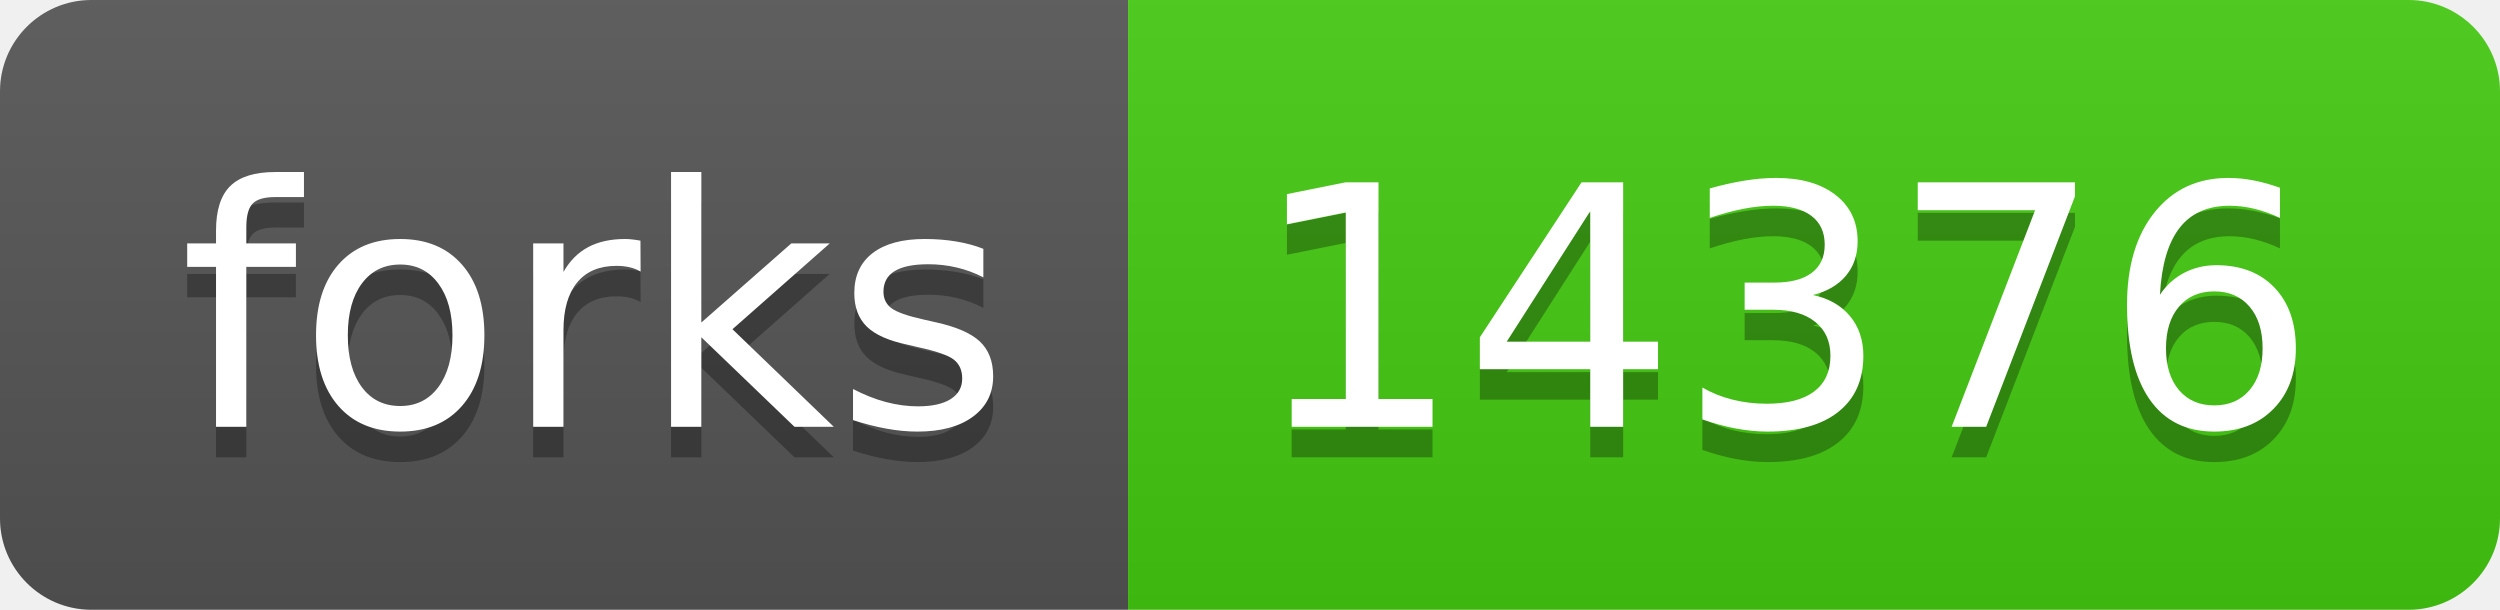
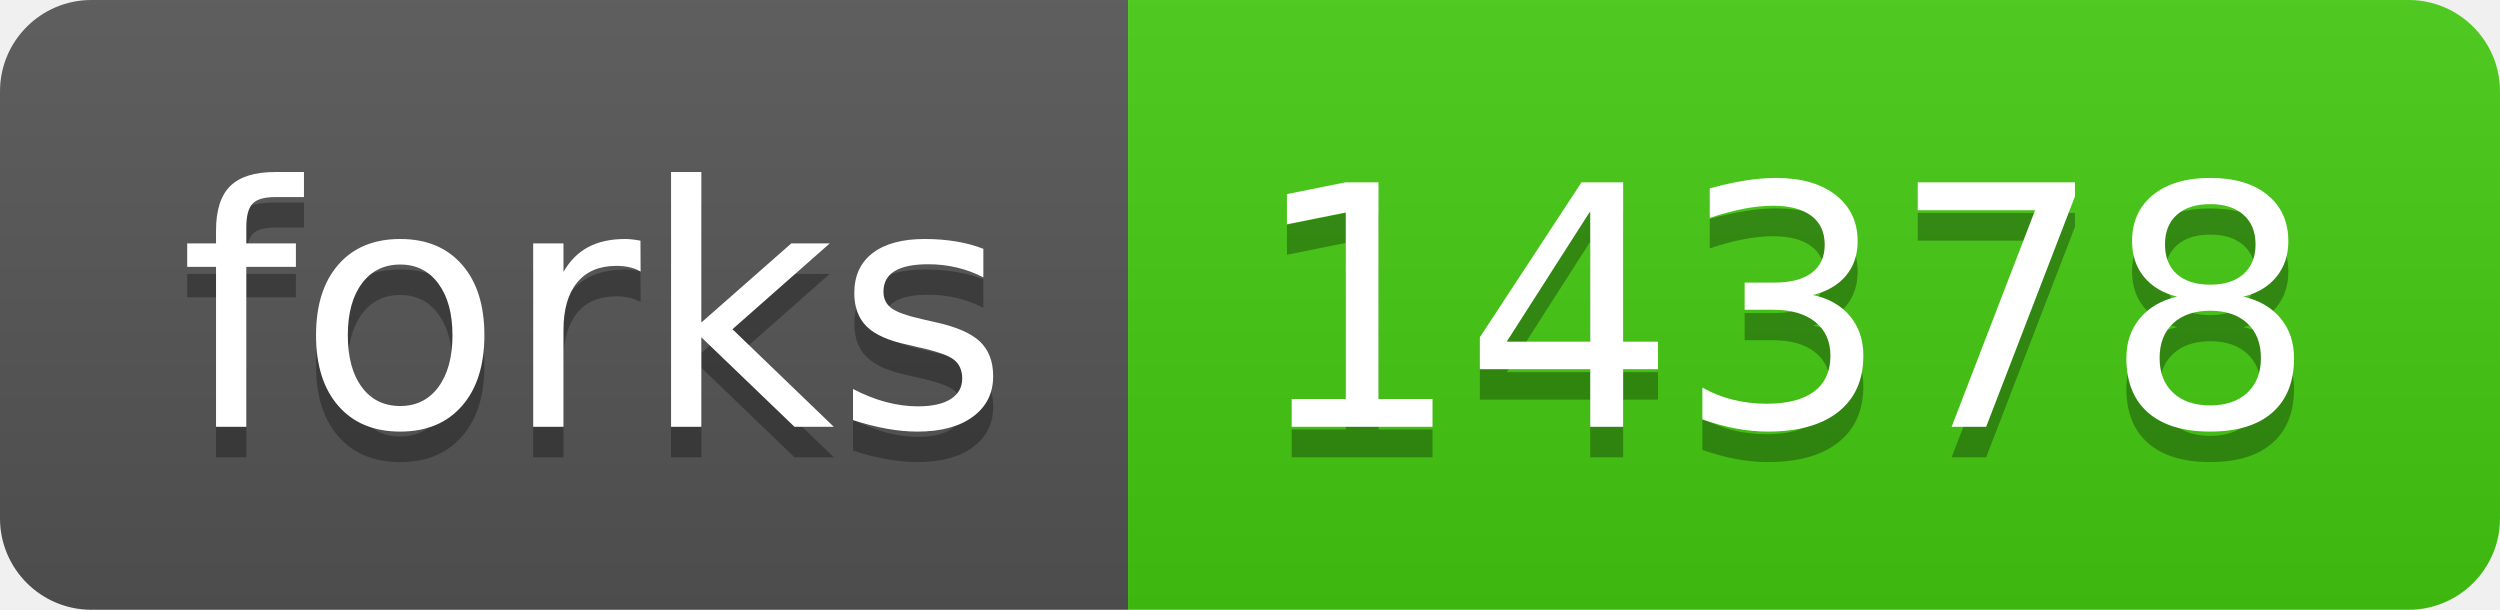
- <svg xmlns="http://www.w3.org/2000/svg" width="82" height="20" role="img" aria-label="forks: 14376">
+ <svg xmlns="http://www.w3.org/2000/svg" width="82" height="20" role="img" aria-label="forks: 14378">
  <linearGradient id="s" x2="0" y2="100%">
    <stop offset="0" stop-color="#bbb" stop-opacity=".1" />
    <stop offset="1" stop-opacity=".1" />
  </linearGradient>
  <clipPath id="r">
    <rect width="82" height="20" rx="3" fill="#fff" />
  </clipPath>
  <g clip-path="url(#r)">
    <rect width="37" height="20" fill="#555" />
    <rect x="37" width="45" height="20" fill="#4c1" />
    <rect width="82" height="20" fill="url(#s)" />
  </g>
  <g fill="#fff" text-anchor="middle" font-family="Verdana,Geneva,DejaVu Sans,sans-serif" text-rendering="geometricPrecision" font-size="110">
    <text aria-hidden="true" x="195" y="150" fill="#010101" fill-opacity=".3" transform="scale(.1)" textLength="270">forks</text>
    <text x="195" y="140" transform="scale(.1)" fill="#fff" textLength="270">forks</text>
-     <text aria-hidden="true" x="585" y="150" fill="#010101" fill-opacity=".3" transform="scale(.1)" textLength="350">14376</text>
-     <text x="585" y="140" transform="scale(.1)" fill="#fff" textLength="350">14376</text>
+     <text aria-hidden="true" x="585" y="150" fill="#010101" fill-opacity=".3" transform="scale(.1)" textLength="350">14378</text>
+     <text x="585" y="140" transform="scale(.1)" fill="#fff" textLength="350">14378</text>
  </g>
</svg>
